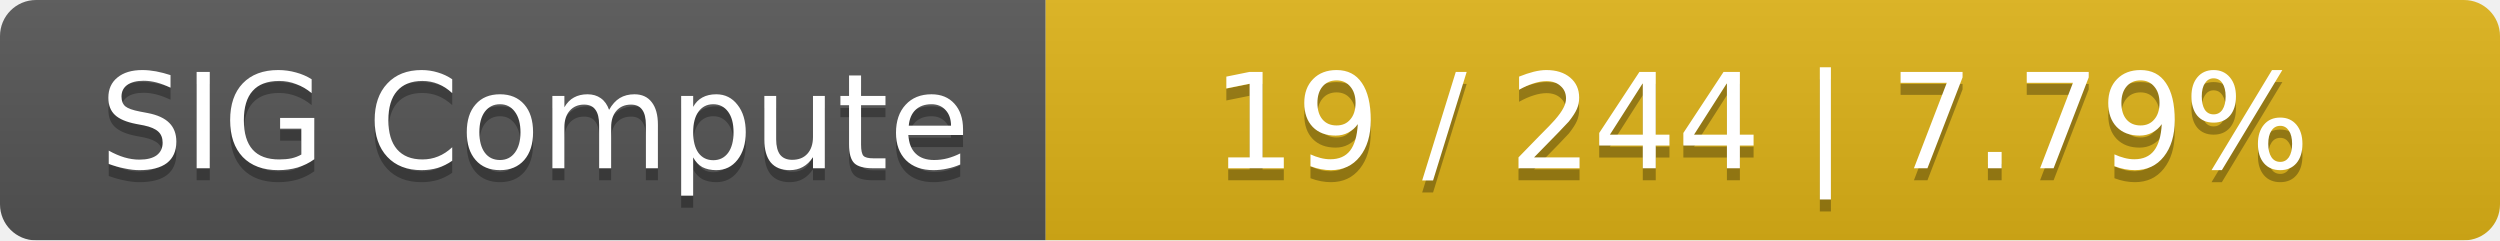
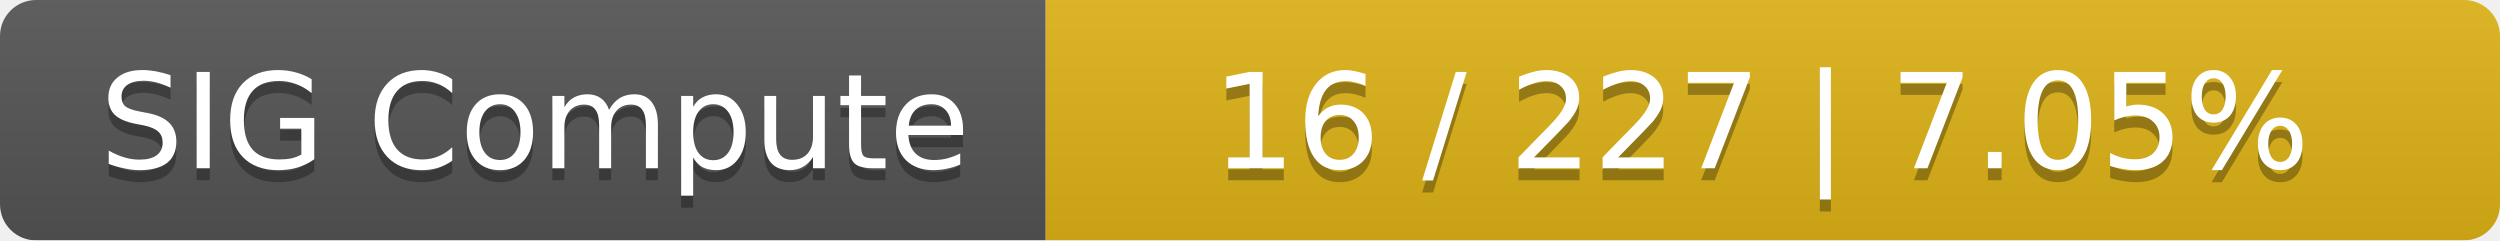
<svg xmlns="http://www.w3.org/2000/svg" width="208" height="20">
  <linearGradient id="smooth" x2="0" y2="100%">
    <stop offset="0" stop-color="#bbb" stop-opacity=".1" />
    <stop offset="1" stop-opacity=".1" />
  </linearGradient>
  <mask id="round">
    <rect width="208" height="20" rx="3" fill="#fff" />
  </mask>
  <g mask="url(#round)">
    <rect width="87" height="20" fill="#555" />
    <rect x="87" width="121" height="20" fill="#dfb317" />
    <rect width="208" height="20" fill="url(#smooth)" />
  </g>
  <g fill="#fff" text-anchor="middle" font-family="DejaVu Sans,Verdana,Geneva,sans-serif" font-size="11">
    <text x="44.5" y="15" fill="#010101" fill-opacity=".3">SIG Compute</text>
    <text x="44.5" y="14">SIG Compute</text>
-     <text x="146.5" y="15" fill="#010101" fill-opacity=".3">19 / 244    |    7.79%</text>
-     <text x="146.5" y="14">19 / 244    |    7.79%</text>
+     <text x="146.5" y="15" fill="#010101" fill-opacity=".3">16 / 227    |    7.05%</text>
+     <text x="146.5" y="14">16 / 227    |    7.05%</text>
  </g>
</svg>
